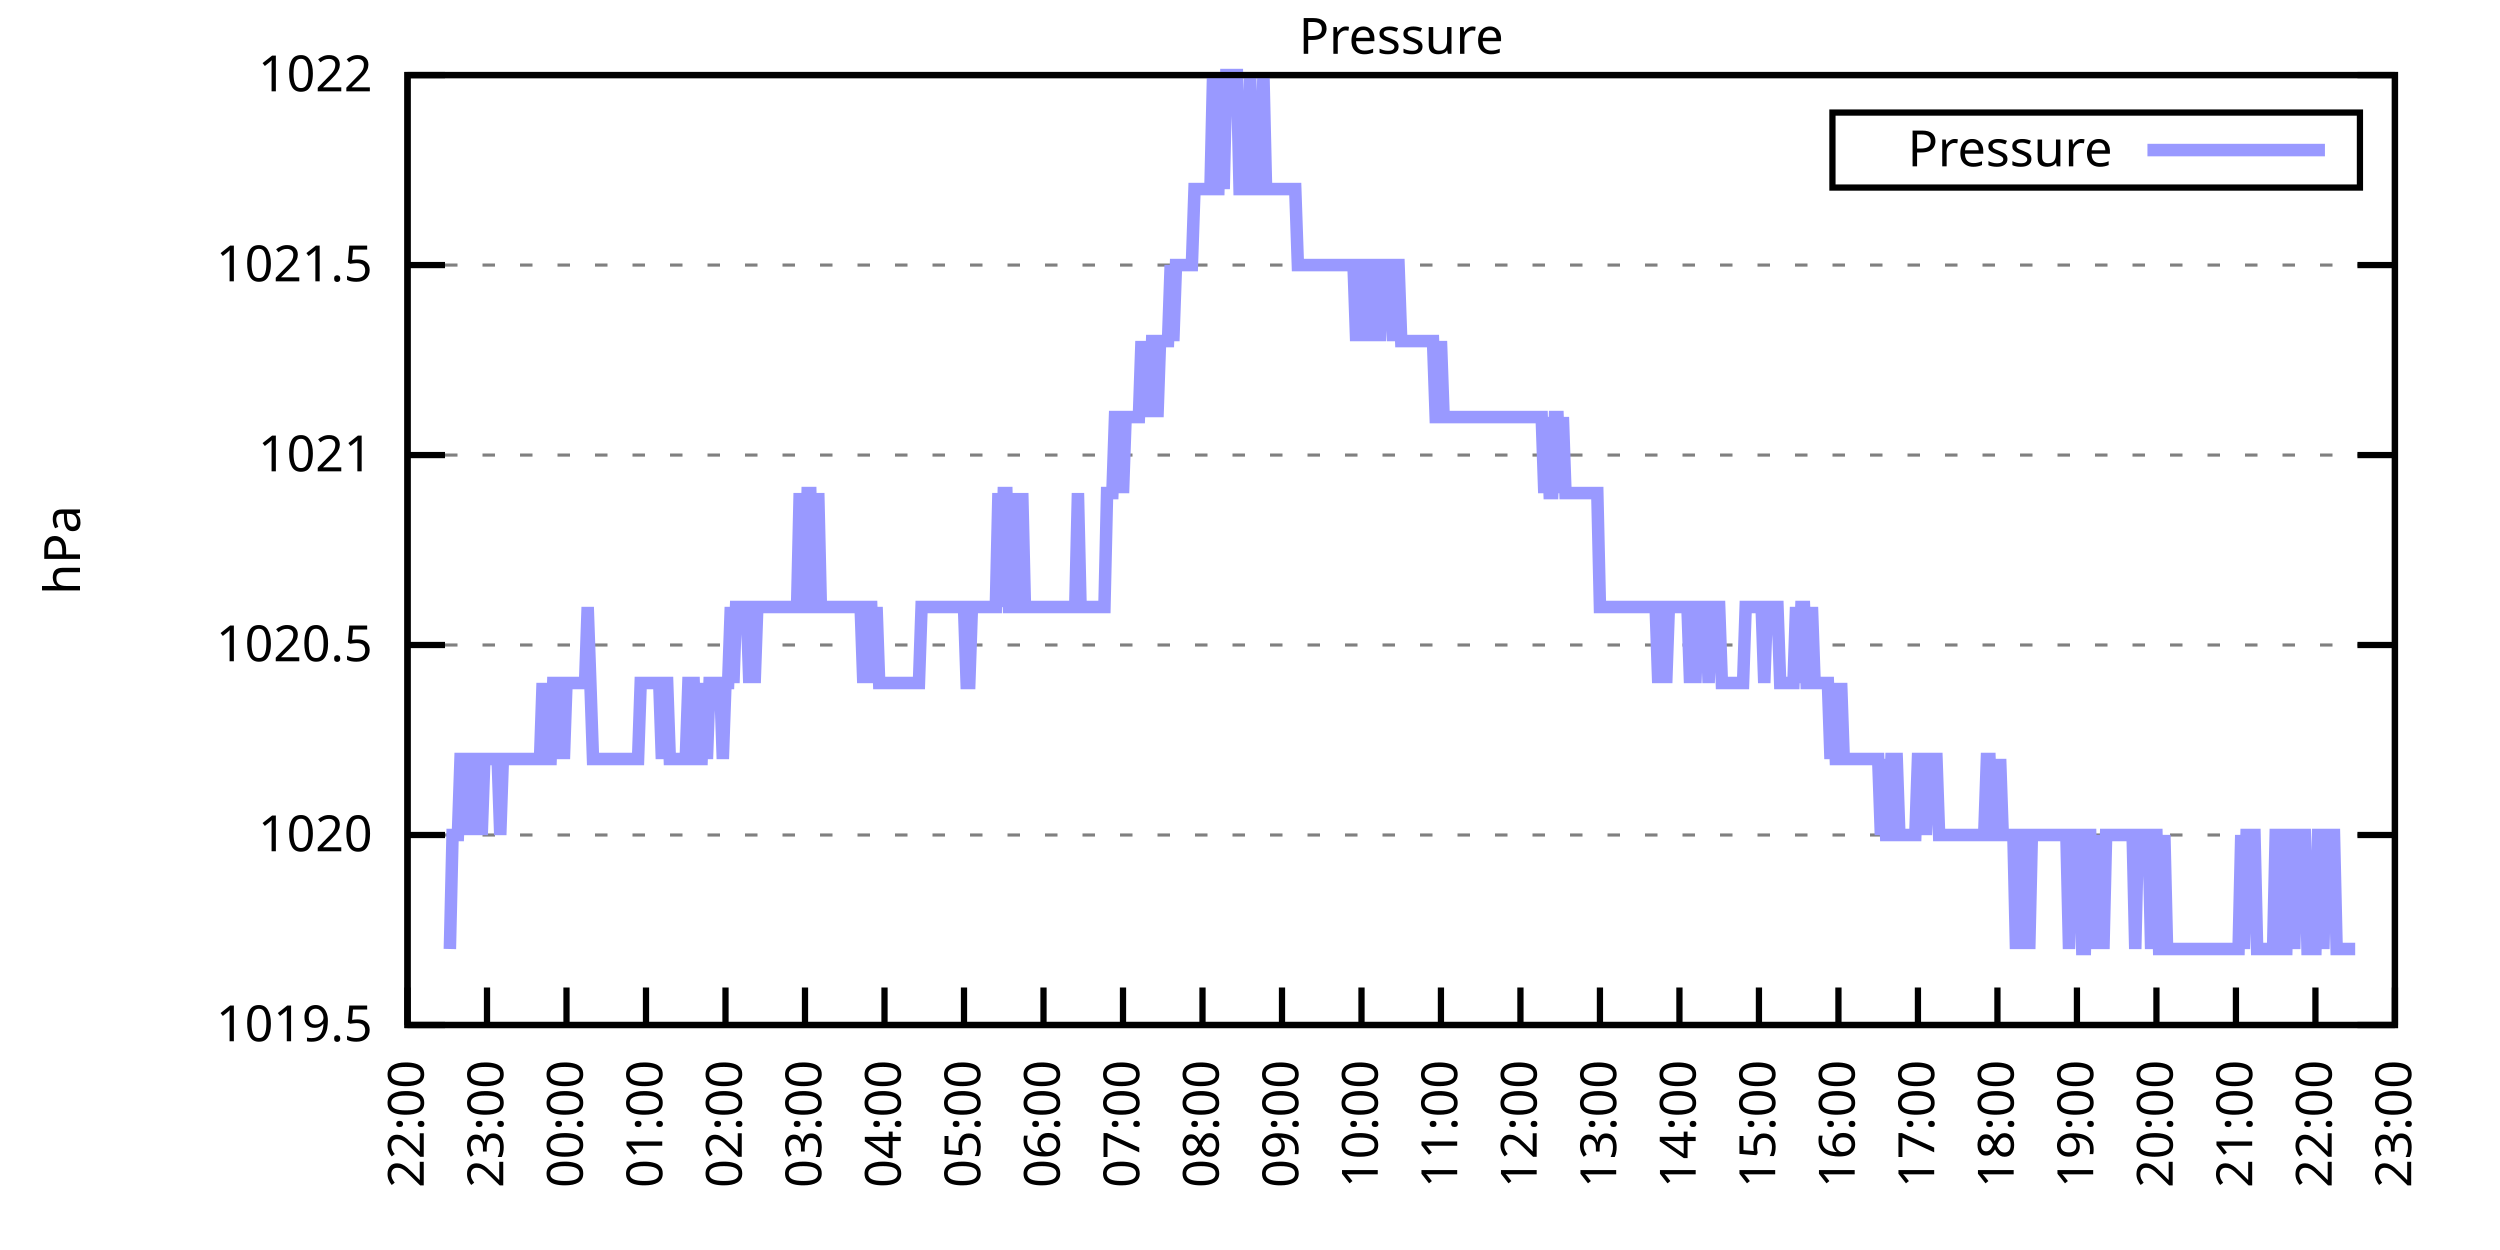
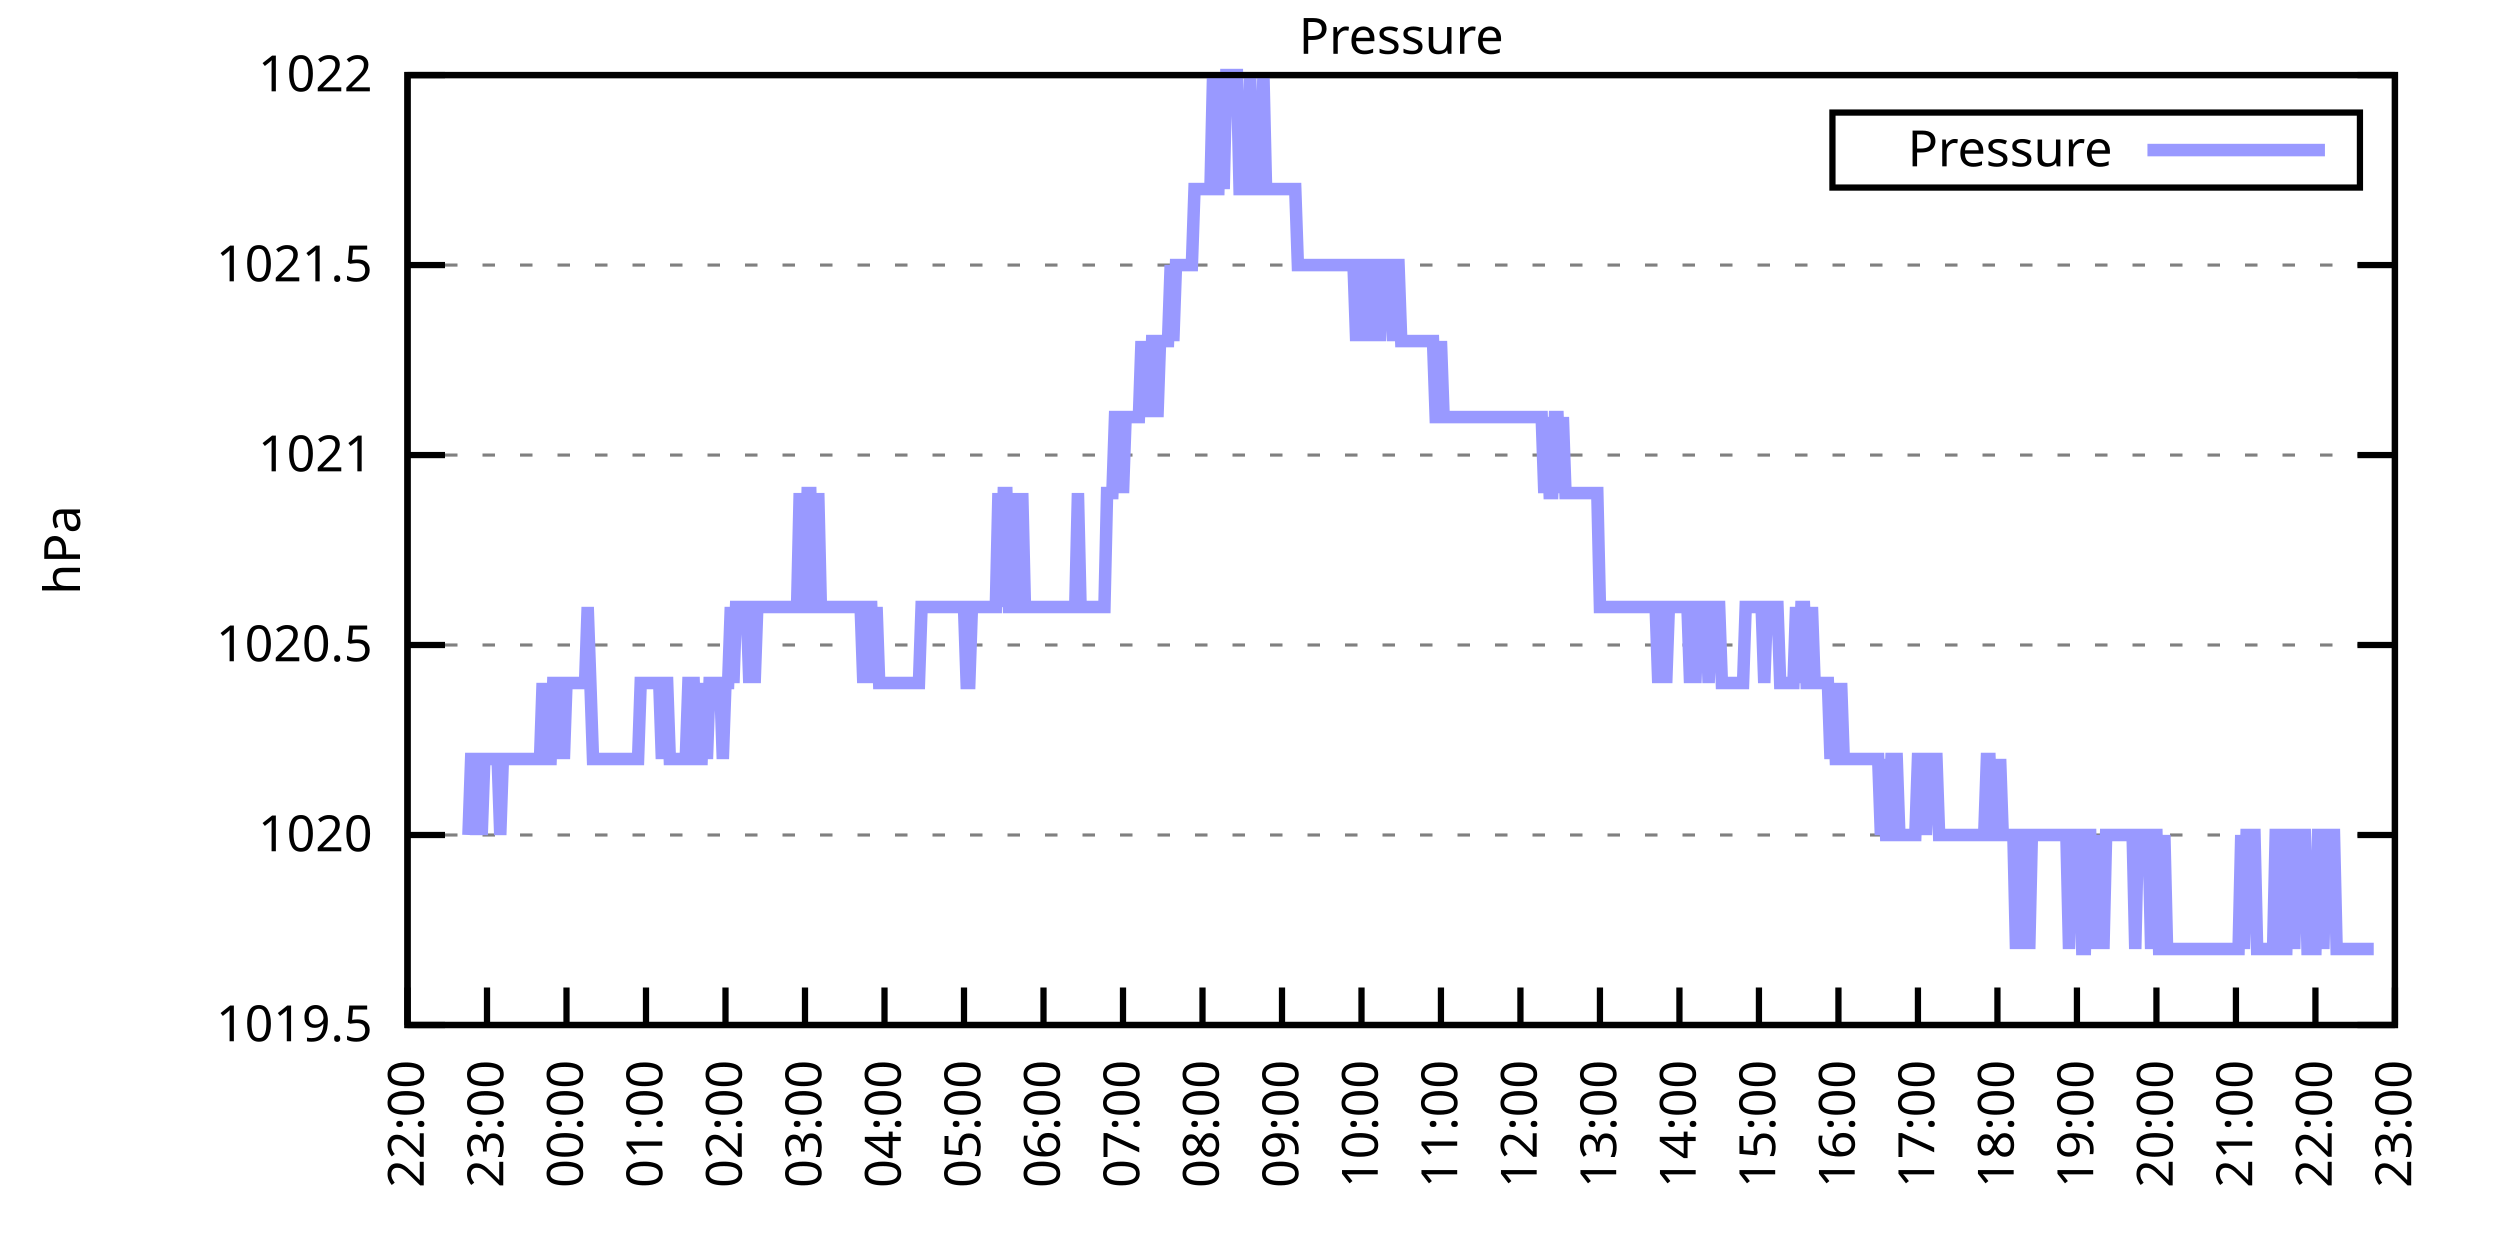
<svg xmlns="http://www.w3.org/2000/svg" xmlns:xlink="http://www.w3.org/1999/xlink" width="400" height="200" viewBox="0 0 400 200">
  <g id="gnuplot_canvas">
    <rect x="0" y="0" width="400" height="200" fill="none" />
    <defs>
      <circle id="gpDot" r="0.5" stroke-width="0.5" stroke="currentColor" />
      <path id="gpPt0" stroke-width="0.333" stroke="currentColor" d="M-1,0 h2 M0,-1 v2" />
      <path id="gpPt1" stroke-width="0.333" stroke="currentColor" d="M-1,-1 L1,1 M1,-1 L-1,1" />
      <path id="gpPt2" stroke-width="0.333" stroke="currentColor" d="M-1,0 L1,0 M0,-1 L0,1 M-1,-1 L1,1 M-1,1 L1,-1" />
      <rect id="gpPt3" stroke-width="0.333" stroke="currentColor" x="-1" y="-1" width="2" height="2" />
      <rect id="gpPt4" stroke-width="0.333" stroke="currentColor" fill="currentColor" x="-1" y="-1" width="2" height="2" />
      <circle id="gpPt5" stroke-width="0.333" stroke="currentColor" cx="0" cy="0" r="1" />
      <use xlink:href="#gpPt5" id="gpPt6" fill="currentColor" stroke="none" />
      <path id="gpPt7" stroke-width="0.333" stroke="currentColor" d="M0,-1.33 L-1.33,0.67 L1.33,0.67 z" />
      <use xlink:href="#gpPt7" id="gpPt8" fill="currentColor" stroke="none" />
      <use xlink:href="#gpPt7" id="gpPt9" stroke="currentColor" transform="rotate(180)" />
      <use xlink:href="#gpPt9" id="gpPt10" fill="currentColor" stroke="none" />
      <use xlink:href="#gpPt3" id="gpPt11" stroke="currentColor" transform="rotate(45)" />
      <use xlink:href="#gpPt11" id="gpPt12" fill="currentColor" stroke="none" />
      <path id="gpPt13" stroke-width="0.333" stroke="currentColor" d="M0,1.330 L1.265,0.411 L0.782,-1.067 L-0.782,-1.076 L-1.265,0.411 z" />
      <use xlink:href="#gpPt13" id="gpPt14" fill="currentColor" stroke="none" />
      <filter id="textbox" filterUnits="objectBoundingBox" x="0" y="0" height="1" width="1">
        <feFlood flood-color="white" flood-opacity="1" result="bgnd" />
        <feComposite in="SourceGraphic" in2="bgnd" operator="atop" />
      </filter>
      <filter id="greybox" filterUnits="objectBoundingBox" x="0" y="0" height="1" width="1">
        <feFlood flood-color="lightgrey" flood-opacity="1" result="grey" />
        <feComposite in="SourceGraphic" in2="grey" operator="atop" />
      </filter>
    </defs>
    <g fill="none" color="white" stroke="currentColor" stroke-width="1.00" stroke-linecap="butt" stroke-linejoin="miter">
</g>
    <g fill="none" color="black" stroke="currentColor" stroke-width="1.00" stroke-linecap="butt" stroke-linejoin="miter">
      <g stroke="none" shape-rendering="crispEdges">
        <polygon fill="rgb(255, 255, 255)" points="65.20,164.00 383.18,164.00 383.18,12.02 65.20,12.02 " />
      </g>
    </g>
    <g fill="none" color="black" stroke="currentColor" stroke-width="1.00" stroke-linecap="butt" stroke-linejoin="miter">
</g>
    <g fill="none" color="black" stroke="black" stroke-width="0.50" stroke-linecap="butt" stroke-linejoin="miter">
</g>
    <g fill="none" color="gray" stroke="currentColor" stroke-width="0.50" stroke-linecap="butt" stroke-linejoin="miter">
      <path stroke="gray" stroke-dasharray="2,4" class="gridline" d="M65.20,164.00 L383.19,164.00  " />
    </g>
    <g fill="none" color="gray" stroke="gray" stroke-width="1.00" stroke-linecap="butt" stroke-linejoin="miter">
</g>
    <g fill="none" color="black" stroke="currentColor" stroke-width="1.00" stroke-linecap="butt" stroke-linejoin="miter">
      <path stroke="black" d="M65.20,164.00 L71.20,164.00 M383.19,164.00 L377.19,164.00  " />
      <g transform="translate(59.60,166.60)" stroke="none" fill="black" font-family="Sans" font-size="8.00" text-anchor="end">
        <text>
          <tspan font-family="Sans"> 1019.5</tspan>
        </text>
      </g>
    </g>
    <g fill="none" color="black" stroke="currentColor" stroke-width="1.00" stroke-linecap="butt" stroke-linejoin="miter">
</g>
    <g fill="none" color="black" stroke="black" stroke-width="0.50" stroke-linecap="butt" stroke-linejoin="miter">
</g>
    <g fill="none" color="gray" stroke="currentColor" stroke-width="0.50" stroke-linecap="butt" stroke-linejoin="miter">
      <path stroke="gray" stroke-dasharray="2,4" class="gridline" d="M65.20,133.60 L383.19,133.60  " />
    </g>
    <g fill="none" color="gray" stroke="gray" stroke-width="1.00" stroke-linecap="butt" stroke-linejoin="miter">
</g>
    <g fill="none" color="black" stroke="currentColor" stroke-width="1.00" stroke-linecap="butt" stroke-linejoin="miter">
      <path stroke="black" d="M65.20,133.60 L71.20,133.60 M383.19,133.60 L377.19,133.60  " />
      <g transform="translate(59.60,136.20)" stroke="none" fill="black" font-family="Sans" font-size="8.00" text-anchor="end">
        <text>
          <tspan font-family="Sans"> 1020</tspan>
        </text>
      </g>
    </g>
    <g fill="none" color="black" stroke="currentColor" stroke-width="1.00" stroke-linecap="butt" stroke-linejoin="miter">
</g>
    <g fill="none" color="black" stroke="black" stroke-width="0.50" stroke-linecap="butt" stroke-linejoin="miter">
</g>
    <g fill="none" color="gray" stroke="currentColor" stroke-width="0.50" stroke-linecap="butt" stroke-linejoin="miter">
      <path stroke="gray" stroke-dasharray="2,4" class="gridline" d="M65.20,103.20 L383.19,103.20  " />
    </g>
    <g fill="none" color="gray" stroke="gray" stroke-width="1.00" stroke-linecap="butt" stroke-linejoin="miter">
</g>
    <g fill="none" color="black" stroke="currentColor" stroke-width="1.00" stroke-linecap="butt" stroke-linejoin="miter">
      <path stroke="black" d="M65.20,103.20 L71.20,103.20 M383.19,103.20 L377.19,103.20  " />
      <g transform="translate(59.60,105.80)" stroke="none" fill="black" font-family="Sans" font-size="8.00" text-anchor="end">
        <text>
          <tspan font-family="Sans"> 1020.5</tspan>
        </text>
      </g>
    </g>
    <g fill="none" color="black" stroke="currentColor" stroke-width="1.00" stroke-linecap="butt" stroke-linejoin="miter">
</g>
    <g fill="none" color="black" stroke="black" stroke-width="0.50" stroke-linecap="butt" stroke-linejoin="miter">
</g>
    <g fill="none" color="gray" stroke="currentColor" stroke-width="0.50" stroke-linecap="butt" stroke-linejoin="miter">
      <path stroke="gray" stroke-dasharray="2,4" class="gridline" d="M65.20,72.81 L383.19,72.81  " />
    </g>
    <g fill="none" color="gray" stroke="gray" stroke-width="1.00" stroke-linecap="butt" stroke-linejoin="miter">
</g>
    <g fill="none" color="black" stroke="currentColor" stroke-width="1.00" stroke-linecap="butt" stroke-linejoin="miter">
      <path stroke="black" d="M65.20,72.81 L71.20,72.81 M383.19,72.81 L377.19,72.81  " />
      <g transform="translate(59.60,75.41)" stroke="none" fill="black" font-family="Sans" font-size="8.00" text-anchor="end">
        <text>
          <tspan font-family="Sans"> 1021</tspan>
        </text>
      </g>
    </g>
    <g fill="none" color="black" stroke="currentColor" stroke-width="1.00" stroke-linecap="butt" stroke-linejoin="miter">
</g>
    <g fill="none" color="black" stroke="black" stroke-width="0.50" stroke-linecap="butt" stroke-linejoin="miter">
</g>
    <g fill="none" color="gray" stroke="currentColor" stroke-width="0.50" stroke-linecap="butt" stroke-linejoin="miter">
      <path stroke="gray" stroke-dasharray="2,4" class="gridline" d="M65.20,42.41 L383.19,42.41  " />
    </g>
    <g fill="none" color="gray" stroke="gray" stroke-width="1.00" stroke-linecap="butt" stroke-linejoin="miter">
</g>
    <g fill="none" color="black" stroke="currentColor" stroke-width="1.00" stroke-linecap="butt" stroke-linejoin="miter">
      <path stroke="black" d="M65.20,42.41 L71.20,42.41 M383.19,42.41 L377.19,42.41  " />
      <g transform="translate(59.60,45.01)" stroke="none" fill="black" font-family="Sans" font-size="8.00" text-anchor="end">
        <text>
          <tspan font-family="Sans"> 1021.5</tspan>
        </text>
      </g>
    </g>
    <g fill="none" color="black" stroke="currentColor" stroke-width="1.00" stroke-linecap="butt" stroke-linejoin="miter">
</g>
    <g fill="none" color="black" stroke="black" stroke-width="0.50" stroke-linecap="butt" stroke-linejoin="miter">
</g>
    <g fill="none" color="gray" stroke="currentColor" stroke-width="0.50" stroke-linecap="butt" stroke-linejoin="miter">
      <path stroke="gray" stroke-dasharray="2,4" class="gridline" d="M65.20,12.01 L383.19,12.01  " />
    </g>
    <g fill="none" color="gray" stroke="gray" stroke-width="1.00" stroke-linecap="butt" stroke-linejoin="miter">
</g>
    <g fill="none" color="black" stroke="currentColor" stroke-width="1.00" stroke-linecap="butt" stroke-linejoin="miter">
      <path stroke="black" d="M65.20,12.01 L71.20,12.01 M383.19,12.01 L377.19,12.01  " />
      <g transform="translate(59.60,14.61)" stroke="none" fill="black" font-family="Sans" font-size="8.00" text-anchor="end">
        <text>
          <tspan font-family="Sans"> 1022</tspan>
        </text>
      </g>
    </g>
    <g fill="none" color="black" stroke="currentColor" stroke-width="1.00" stroke-linecap="butt" stroke-linejoin="miter">
      <path stroke="black" d="M65.20,164.00 L65.20,158.00  " />
      <g transform="translate(67.80,169.60) rotate(270.00)" stroke="none" fill="black" font-family="Sans" font-size="8.00" text-anchor="end">
        <text>
          <tspan font-family="Sans">22:00</tspan>
        </text>
      </g>
    </g>
    <g fill="none" color="black" stroke="currentColor" stroke-width="1.00" stroke-linecap="butt" stroke-linejoin="miter">
      <path stroke="black" d="M77.92,164.00 L77.92,158.00  " />
      <g transform="translate(80.52,169.60) rotate(270.00)" stroke="none" fill="black" font-family="Sans" font-size="8.00" text-anchor="end">
        <text>
          <tspan font-family="Sans">23:00</tspan>
        </text>
      </g>
    </g>
    <g fill="none" color="black" stroke="currentColor" stroke-width="1.00" stroke-linecap="butt" stroke-linejoin="miter">
      <path stroke="black" d="M90.64,164.00 L90.64,158.00  " />
      <g transform="translate(93.24,169.60) rotate(270.00)" stroke="none" fill="black" font-family="Sans" font-size="8.00" text-anchor="end">
        <text>
          <tspan font-family="Sans">00:00</tspan>
        </text>
      </g>
    </g>
    <g fill="none" color="black" stroke="currentColor" stroke-width="1.00" stroke-linecap="butt" stroke-linejoin="miter">
      <path stroke="black" d="M103.36,164.00 L103.36,158.00  " />
      <g transform="translate(105.96,169.60) rotate(270.00)" stroke="none" fill="black" font-family="Sans" font-size="8.00" text-anchor="end">
        <text>
          <tspan font-family="Sans">01:00</tspan>
        </text>
      </g>
    </g>
    <g fill="none" color="black" stroke="currentColor" stroke-width="1.00" stroke-linecap="butt" stroke-linejoin="miter">
      <path stroke="black" d="M116.08,164.00 L116.08,158.00  " />
      <g transform="translate(118.68,169.60) rotate(270.00)" stroke="none" fill="black" font-family="Sans" font-size="8.00" text-anchor="end">
        <text>
          <tspan font-family="Sans">02:00</tspan>
        </text>
      </g>
    </g>
    <g fill="none" color="black" stroke="currentColor" stroke-width="1.00" stroke-linecap="butt" stroke-linejoin="miter">
      <path stroke="black" d="M128.80,164.00 L128.80,158.00  " />
      <g transform="translate(131.40,169.60) rotate(270.00)" stroke="none" fill="black" font-family="Sans" font-size="8.00" text-anchor="end">
        <text>
          <tspan font-family="Sans">03:00</tspan>
        </text>
      </g>
    </g>
    <g fill="none" color="black" stroke="currentColor" stroke-width="1.00" stroke-linecap="butt" stroke-linejoin="miter">
      <path stroke="black" d="M141.52,164.00 L141.52,158.00  " />
      <g transform="translate(144.12,169.60) rotate(270.00)" stroke="none" fill="black" font-family="Sans" font-size="8.00" text-anchor="end">
        <text>
          <tspan font-family="Sans">04:00</tspan>
        </text>
      </g>
    </g>
    <g fill="none" color="black" stroke="currentColor" stroke-width="1.00" stroke-linecap="butt" stroke-linejoin="miter">
      <path stroke="black" d="M154.24,164.00 L154.24,158.00  " />
      <g transform="translate(156.84,169.60) rotate(270.00)" stroke="none" fill="black" font-family="Sans" font-size="8.00" text-anchor="end">
        <text>
          <tspan font-family="Sans">05:00</tspan>
        </text>
      </g>
    </g>
    <g fill="none" color="black" stroke="currentColor" stroke-width="1.00" stroke-linecap="butt" stroke-linejoin="miter">
      <path stroke="black" d="M166.96,164.00 L166.96,158.00  " />
      <g transform="translate(169.56,169.60) rotate(270.00)" stroke="none" fill="black" font-family="Sans" font-size="8.00" text-anchor="end">
        <text>
          <tspan font-family="Sans">06:00</tspan>
        </text>
      </g>
    </g>
    <g fill="none" color="black" stroke="currentColor" stroke-width="1.00" stroke-linecap="butt" stroke-linejoin="miter">
      <path stroke="black" d="M179.68,164.00 L179.68,158.00  " />
      <g transform="translate(182.28,169.60) rotate(270.00)" stroke="none" fill="black" font-family="Sans" font-size="8.00" text-anchor="end">
        <text>
          <tspan font-family="Sans">07:00</tspan>
        </text>
      </g>
    </g>
    <g fill="none" color="black" stroke="currentColor" stroke-width="1.00" stroke-linecap="butt" stroke-linejoin="miter">
      <path stroke="black" d="M192.40,164.00 L192.40,158.00  " />
      <g transform="translate(195.00,169.60) rotate(270.00)" stroke="none" fill="black" font-family="Sans" font-size="8.00" text-anchor="end">
        <text>
          <tspan font-family="Sans">08:00</tspan>
        </text>
      </g>
    </g>
    <g fill="none" color="black" stroke="currentColor" stroke-width="1.00" stroke-linecap="butt" stroke-linejoin="miter">
      <path stroke="black" d="M205.12,164.00 L205.12,158.00  " />
      <g transform="translate(207.72,169.60) rotate(270.00)" stroke="none" fill="black" font-family="Sans" font-size="8.00" text-anchor="end">
        <text>
          <tspan font-family="Sans">09:00</tspan>
        </text>
      </g>
    </g>
    <g fill="none" color="black" stroke="currentColor" stroke-width="1.00" stroke-linecap="butt" stroke-linejoin="miter">
      <path stroke="black" d="M217.84,164.00 L217.84,158.00  " />
      <g transform="translate(220.44,169.60) rotate(270.00)" stroke="none" fill="black" font-family="Sans" font-size="8.00" text-anchor="end">
        <text>
          <tspan font-family="Sans">10:00</tspan>
        </text>
      </g>
    </g>
    <g fill="none" color="black" stroke="currentColor" stroke-width="1.00" stroke-linecap="butt" stroke-linejoin="miter">
      <path stroke="black" d="M230.55,164.00 L230.55,158.00  " />
      <g transform="translate(233.15,169.60) rotate(270.00)" stroke="none" fill="black" font-family="Sans" font-size="8.00" text-anchor="end">
        <text>
          <tspan font-family="Sans">11:00</tspan>
        </text>
      </g>
    </g>
    <g fill="none" color="black" stroke="currentColor" stroke-width="1.00" stroke-linecap="butt" stroke-linejoin="miter">
      <path stroke="black" d="M243.27,164.00 L243.27,158.00  " />
      <g transform="translate(245.87,169.60) rotate(270.00)" stroke="none" fill="black" font-family="Sans" font-size="8.00" text-anchor="end">
        <text>
          <tspan font-family="Sans">12:00</tspan>
        </text>
      </g>
    </g>
    <g fill="none" color="black" stroke="currentColor" stroke-width="1.00" stroke-linecap="butt" stroke-linejoin="miter">
      <path stroke="black" d="M255.99,164.00 L255.99,158.00  " />
      <g transform="translate(258.59,169.60) rotate(270.00)" stroke="none" fill="black" font-family="Sans" font-size="8.00" text-anchor="end">
        <text>
          <tspan font-family="Sans">13:00</tspan>
        </text>
      </g>
    </g>
    <g fill="none" color="black" stroke="currentColor" stroke-width="1.00" stroke-linecap="butt" stroke-linejoin="miter">
      <path stroke="black" d="M268.71,164.00 L268.71,158.00  " />
      <g transform="translate(271.31,169.60) rotate(270.00)" stroke="none" fill="black" font-family="Sans" font-size="8.00" text-anchor="end">
        <text>
          <tspan font-family="Sans">14:00</tspan>
        </text>
      </g>
    </g>
    <g fill="none" color="black" stroke="currentColor" stroke-width="1.00" stroke-linecap="butt" stroke-linejoin="miter">
      <path stroke="black" d="M281.43,164.00 L281.43,158.00  " />
      <g transform="translate(284.03,169.60) rotate(270.00)" stroke="none" fill="black" font-family="Sans" font-size="8.00" text-anchor="end">
        <text>
          <tspan font-family="Sans">15:00</tspan>
        </text>
      </g>
    </g>
    <g fill="none" color="black" stroke="currentColor" stroke-width="1.00" stroke-linecap="butt" stroke-linejoin="miter">
      <path stroke="black" d="M294.15,164.00 L294.15,158.00  " />
      <g transform="translate(296.75,169.60) rotate(270.00)" stroke="none" fill="black" font-family="Sans" font-size="8.00" text-anchor="end">
        <text>
          <tspan font-family="Sans">16:00</tspan>
        </text>
      </g>
    </g>
    <g fill="none" color="black" stroke="currentColor" stroke-width="1.00" stroke-linecap="butt" stroke-linejoin="miter">
      <path stroke="black" d="M306.87,164.00 L306.87,158.00  " />
      <g transform="translate(309.47,169.60) rotate(270.00)" stroke="none" fill="black" font-family="Sans" font-size="8.00" text-anchor="end">
        <text>
          <tspan font-family="Sans">17:00</tspan>
        </text>
      </g>
    </g>
    <g fill="none" color="black" stroke="currentColor" stroke-width="1.00" stroke-linecap="butt" stroke-linejoin="miter">
      <path stroke="black" d="M319.59,164.00 L319.59,158.00  " />
      <g transform="translate(322.19,169.60) rotate(270.00)" stroke="none" fill="black" font-family="Sans" font-size="8.00" text-anchor="end">
        <text>
          <tspan font-family="Sans">18:00</tspan>
        </text>
      </g>
    </g>
    <g fill="none" color="black" stroke="currentColor" stroke-width="1.00" stroke-linecap="butt" stroke-linejoin="miter">
      <path stroke="black" d="M332.31,164.00 L332.31,158.00  " />
      <g transform="translate(334.91,169.60) rotate(270.00)" stroke="none" fill="black" font-family="Sans" font-size="8.00" text-anchor="end">
        <text>
          <tspan font-family="Sans">19:00</tspan>
        </text>
      </g>
    </g>
    <g fill="none" color="black" stroke="currentColor" stroke-width="1.00" stroke-linecap="butt" stroke-linejoin="miter">
      <path stroke="black" d="M345.03,164.00 L345.03,158.00  " />
      <g transform="translate(347.63,169.60) rotate(270.00)" stroke="none" fill="black" font-family="Sans" font-size="8.00" text-anchor="end">
        <text>
          <tspan font-family="Sans">20:00</tspan>
        </text>
      </g>
    </g>
    <g fill="none" color="black" stroke="currentColor" stroke-width="1.00" stroke-linecap="butt" stroke-linejoin="miter">
      <path stroke="black" d="M357.75,164.00 L357.75,158.00  " />
      <g transform="translate(360.35,169.60) rotate(270.00)" stroke="none" fill="black" font-family="Sans" font-size="8.00" text-anchor="end">
        <text>
          <tspan font-family="Sans">21:00</tspan>
        </text>
      </g>
    </g>
    <g fill="none" color="black" stroke="currentColor" stroke-width="1.00" stroke-linecap="butt" stroke-linejoin="miter">
      <path stroke="black" d="M370.47,164.00 L370.47,158.00  " />
      <g transform="translate(373.07,169.60) rotate(270.00)" stroke="none" fill="black" font-family="Sans" font-size="8.00" text-anchor="end">
        <text>
          <tspan font-family="Sans">22:00</tspan>
        </text>
      </g>
    </g>
    <g fill="none" color="black" stroke="currentColor" stroke-width="1.00" stroke-linecap="butt" stroke-linejoin="miter">
      <path stroke="black" d="M383.19,164.00 L383.19,158.00  " />
      <g transform="translate(385.79,169.60) rotate(270.00)" stroke="none" fill="black" font-family="Sans" font-size="8.00" text-anchor="end">
        <text>
          <tspan font-family="Sans">23:00</tspan>
        </text>
      </g>
    </g>
    <g fill="none" color="black" stroke="currentColor" stroke-width="1.00" stroke-linecap="butt" stroke-linejoin="miter">
</g>
    <g fill="none" color="black" stroke="currentColor" stroke-width="1.00" stroke-linecap="butt" stroke-linejoin="miter">
      <path stroke="black" d="M65.20,12.01 L65.20,164.00 L383.19,164.00 L383.19,12.01 L65.20,12.01 Z  " />
    </g>
    <g fill="none" color="black" stroke="currentColor" stroke-width="1.00" stroke-linecap="butt" stroke-linejoin="miter">
</g>
    <g fill="none" color="black" stroke="currentColor" stroke-width="1.00" stroke-linecap="butt" stroke-linejoin="miter">
      <path stroke="black" d="M293.19,30.01 L293.19,18.01 L377.59,18.01 L377.59,30.01 L293.19,30.01 Z  " />
    </g>
    <g id="Pressure_plot_1">
      <g fill="none" color="white" stroke="black" stroke-width="2.00" stroke-linecap="butt" stroke-linejoin="miter">
</g>
      <g fill="none" color="black" stroke="currentColor" stroke-width="2.00" stroke-linecap="butt" stroke-linejoin="miter">
        <g transform="translate(337.99,26.61)" stroke="none" fill="black" font-family="Sans" font-size="8.00" text-anchor="end">
          <text>
            <tspan font-family="Sans">Pressure</tspan>
          </text>
        </g>
      </g>
      <g fill="none" color="black" stroke="currentColor" stroke-width="2.00" stroke-linecap="butt" stroke-linejoin="miter">
-         <path stroke="rgb(153, 153, 255)" d="M343.59,24.01 L371.99,24.01 M71.98,151.84 L72.41,133.60 L72.83,133.60 L73.26,133.60 L73.68,121.44 L74.10,121.44   L74.53,121.44 L74.95,133.60 L75.38,121.44 L75.80,121.44 L76.22,133.60 L76.65,121.44 L77.07,133.60 L77.50,121.44   L77.92,121.44 L78.34,121.44 L78.77,121.44 L79.19,121.44 L79.62,121.44 L80.04,133.60 L80.46,121.44 L80.89,121.44   L81.31,121.44 L81.74,121.44 L82.16,121.44 L82.58,121.44 L83.01,121.44 L83.43,121.44 L83.86,121.44 L84.28,121.44   L84.70,121.44 L85.13,121.44 L85.55,121.44 L85.98,121.44 L86.40,121.44 L86.82,109.28 L87.25,121.44 L87.67,121.44   L88.10,121.44 L88.52,109.28 L88.94,109.28 L89.37,121.44 L89.79,109.28 L90.22,121.44 L90.64,109.28 L91.06,109.28   L91.49,109.28 L91.91,109.28 L92.34,109.28 L92.76,109.28 L93.18,109.28 L93.61,109.28 L94.03,97.12 L94.46,109.28   L94.88,121.44 L95.30,121.44 L95.73,121.44 L96.15,121.44 L96.58,121.44 L97.00,121.44 L97.42,121.44 L97.85,121.44   L98.27,121.44 L98.69,121.44 L99.12,121.44 L99.54,121.44 L99.97,121.44 L100.39,121.44 L100.81,121.44 L101.24,121.44   L101.66,121.44 L102.09,121.44 L102.51,109.28 L102.93,109.28 L103.36,109.28 L103.78,109.28 L104.21,109.28 L104.63,109.28   L105.05,109.28 L105.48,109.28 L105.90,121.44 L106.33,109.28 L106.75,109.28 L107.17,121.44 L107.60,121.44 L108.02,121.44   L108.45,121.44 L108.87,121.44 L109.29,121.44 L109.72,121.44 L110.14,109.28 L110.57,109.28 L110.99,109.28 L111.41,121.44   L111.84,121.44 L112.26,121.44 L112.69,109.28 L113.11,121.44 L113.53,109.28 L113.96,109.28 L114.38,109.28 L114.81,109.28   L115.23,109.28 L115.65,121.44 L116.08,109.28 L116.50,109.28 L116.93,97.12 L117.35,109.28 L117.77,97.12 L118.20,97.12   L118.62,97.12 L119.05,97.12 L119.47,97.12 L119.89,109.28 L120.32,97.12 L120.74,109.28 L121.17,97.12 L121.59,97.12   L122.01,97.12 L122.44,97.12 L122.86,97.12 L123.29,97.12 L123.71,97.12 L124.13,97.12 L124.56,97.12 L124.98,97.12   L125.41,97.12 L125.83,97.12 L126.25,97.12 L126.68,97.12 L127.10,97.12 L127.53,97.12 L127.95,78.89 L128.37,97.12   L128.80,97.12 L129.22,78.89 L129.65,78.89 L130.07,97.12 L130.49,97.12 L130.92,78.89 L131.34,97.12 L131.77,97.12   L132.19,97.12 L132.61,97.12 L133.04,97.12 L133.46,97.12 L133.89,97.12 L134.31,97.12 L134.73,97.12 L135.16,97.12   L135.58,97.12 L136.01,97.12 L136.43,97.12 L136.85,97.12 L137.28,97.12 L137.70,97.12 L138.13,109.28 L138.55,97.12   L138.97,97.12 L139.40,97.12 L139.82,109.28 L140.25,97.12 L140.67,109.28 L141.09,109.28 L141.52,109.28 L141.94,109.28   L142.37,109.28 L142.79,109.28 L143.21,109.28 L143.64,109.28 L144.06,109.28 L144.49,109.28 L144.91,109.28 L145.33,109.28   L145.76,109.28 L146.18,109.28 L146.61,109.28 L147.03,109.28 L147.45,97.12 L147.88,97.12 L148.30,97.12 L148.73,97.12   L149.15,97.12 L149.57,97.12 L150.00,97.12 L150.42,97.12 L150.85,97.12 L151.27,97.12 L151.69,97.12 L152.12,97.12   L152.54,97.12 L152.97,97.12 L153.39,97.12 L153.81,97.12 L154.24,97.12 L154.66,109.28 L155.09,109.28 L155.51,97.12   L155.93,97.12 L156.36,97.12 L156.78,97.12 L157.21,97.12 L157.63,97.12 L158.05,97.12 L158.48,97.12 L158.90,97.12   L159.33,97.12 L159.75,78.89 L160.17,97.12 L160.60,78.89 L161.02,78.89 L161.44,97.12 L161.87,97.12 L162.29,97.12   L162.72,78.89 L163.14,97.12 L163.56,78.89 L163.99,97.12 L164.41,97.12 L164.84,97.12 L165.26,97.12 L165.68,97.12   L166.11,97.12 L166.53,97.12 L166.96,97.12 L167.38,97.12 L167.80,97.12 L168.23,97.12 L168.65,97.12 L169.08,97.12   L169.50,97.12 L169.92,97.12 L170.35,97.12 L170.77,97.12 L171.20,97.12 L171.62,97.12 L172.04,97.12 L172.47,78.89   L172.89,97.12 L173.32,97.12 L173.74,97.12 L174.16,97.12 L174.59,97.12 L175.01,97.12 L175.44,97.12 L175.86,97.12   L176.28,97.12 L176.71,97.12 L177.13,78.89 L177.56,78.89 L177.98,78.89 L178.40,66.73 L178.83,66.73 L179.25,66.73   L179.68,78.89 L180.10,66.73 L180.52,66.73 L180.95,66.73 L181.37,66.73 L181.80,66.73 L182.22,66.73 L182.64,54.57   L183.07,66.73 L183.49,54.57 L183.92,66.73 L184.34,54.57 L184.76,54.57 L185.19,66.73 L185.61,54.57 L186.04,54.57   L186.46,54.57 L186.88,54.57 L187.31,42.41 L187.73,54.57 L188.16,42.41 L188.58,42.41 L189.00,42.41 L189.43,42.41   L189.85,42.41 L190.28,42.41 L190.70,42.41 L191.12,30.25 L191.55,30.25 L191.97,30.25 L192.40,30.25 L192.82,30.25   L193.24,30.25 L193.67,30.25 L194.09,12.01 L194.52,30.25 L194.94,30.25 L195.36,12.01 L195.79,30.25 L196.21,12.01   L196.64,12.01 L197.06,12.01 L197.48,12.01 L197.91,12.01 L198.33,30.25 L198.76,30.25 L199.18,30.25 L199.60,30.25   L200.03,12.01 L200.45,30.25 L200.88,30.25 L201.30,30.25 L201.72,30.25 L202.15,12.01 L202.57,30.25 L203.00,30.25   L203.42,30.25 L203.84,30.25 L204.27,30.25 L204.69,30.25 L205.12,30.25 L205.54,30.25 L205.96,30.25 L206.39,30.25   L206.81,30.25 L207.24,30.25 L207.66,42.41 L208.08,42.41 L208.51,42.41 L208.93,42.41 L209.36,42.41 L209.78,42.41   L210.20,42.41 L210.63,42.41 L211.05,42.41 L211.48,42.41 L211.90,42.41 L212.32,42.41 L212.75,42.41 L213.17,42.41   L213.60,42.41 L214.02,42.41 L214.44,42.41 L214.87,42.41 L215.29,42.41 L215.72,42.41 L216.14,42.41 L216.56,42.41   L216.99,54.57 L217.41,42.41 L217.84,42.41 L218.26,54.57 L218.68,42.41 L219.11,42.41 L219.53,54.57 L219.96,42.41   L220.38,42.41 L220.80,54.57 L221.23,42.41 L221.65,42.41 L222.08,42.41 L222.50,42.41 L222.92,54.57 L223.35,42.41   L223.77,42.41 L224.20,54.57 L224.62,54.57 L225.04,54.57 L225.47,54.57 L225.89,54.57 L226.31,54.57 L226.74,54.57   L227.16,54.57 L227.59,54.57 L228.01,54.57 L228.43,54.57 L228.86,54.57 L229.28,54.57 L229.71,66.73 L230.13,66.73   L230.55,54.57 L230.98,66.73 L231.40,66.73 L231.83,66.73 L232.25,66.73 L232.67,66.73 L233.10,66.73 L233.52,66.73   L233.95,66.73 L234.37,66.73 L234.79,66.73 L235.22,66.73 L235.64,66.73 L236.07,66.73 L236.49,66.73 L236.91,66.73   L237.34,66.73 L237.76,66.73 L238.19,66.73 L238.61,66.73 L239.03,66.73 L239.46,66.73 L239.88,66.73 L240.31,66.73   L240.73,66.73 L241.15,66.73 L241.58,66.73 L242.00,66.73 L242.43,66.73 L242.85,66.73 L243.27,66.73 L243.70,66.73   L244.12,66.73 L244.55,66.73 L244.97,66.73 L245.39,66.73 L245.82,66.73 L246.24,66.73 L246.67,66.73 L247.09,78.89   L247.51,66.73 L247.94,78.89 L248.36,78.89 L248.79,66.73 L249.21,66.73 L249.63,78.89 L250.06,66.73 L250.48,78.89   L250.91,78.89 L251.33,78.89 L251.75,78.89 L252.18,78.89 L252.60,78.89 L253.03,78.89 L253.45,78.89 L253.87,78.89   L254.30,78.89 L254.72,78.89 L255.15,78.89 L255.57,78.89 L255.99,97.12 L256.42,97.12 L256.84,97.12 L257.27,97.12   L257.69,97.12 L258.11,97.12 L258.54,97.12 L258.96,97.12 L259.39,97.12 L259.81,97.12 L260.23,97.12 L260.66,97.12   L261.08,97.12 L261.51,97.12 L261.93,97.12 L262.35,97.12 L262.78,97.12 L263.20,97.12 L263.63,97.12 L264.05,97.12   L264.47,97.12 L264.90,97.12 L265.32,109.28 L265.75,97.12 L266.17,97.12 L266.59,109.28 L267.02,97.12 L267.44,97.12   L267.87,97.12 L268.29,97.12 L268.71,97.12 L269.14,97.12 L269.56,97.12 L269.99,97.12 L270.41,109.28 L270.83,97.12   L271.26,109.28 L271.68,97.12 L272.11,97.12 L272.53,97.12 L272.95,97.12 L273.38,109.28 L273.80,97.12 L274.23,97.12   L274.65,97.12 L275.07,97.12 L275.50,109.28 L275.92,109.28 L276.35,109.28 L276.77,109.28 L277.19,109.28 L277.62,109.28   L278.04,109.28 L278.47,109.28 L278.89,109.28 L279.31,97.12 L279.74,97.12 L280.16,97.12 L280.59,97.12 L281.01,97.12   L281.43,97.12 L281.86,97.12 L282.28,109.28 L282.71,97.12 L283.13,97.12 L283.55,97.12 L283.98,97.12 L284.40,97.12   L284.83,109.28 L285.25,109.28 L285.67,109.28 L286.10,109.28 L286.52,109.28 L286.95,109.28 L287.37,97.12 L287.79,109.28   L288.22,97.12 L288.64,97.12 L289.06,109.28 L289.49,109.28 L289.91,97.12 L290.34,109.28 L290.76,109.28 L291.18,109.28   L291.61,109.28 L292.03,109.28 L292.46,109.28 L292.88,121.44 L293.30,109.28 L293.73,121.44 L294.15,121.44 L294.58,109.28   L295.00,121.44 L295.42,121.44 L295.85,121.44 L296.27,121.44 L296.70,121.44 L297.12,121.44 L297.54,121.44 L297.97,121.44   L298.39,121.44 L298.82,121.44 L299.24,121.44 L299.66,121.44 L300.09,121.44 L300.51,121.44 L300.94,133.60 L301.36,121.44   L301.78,133.60 L302.21,133.60 L302.63,121.44 L303.06,121.44 L303.48,121.44 L303.90,133.60 L304.33,133.60 L304.75,133.60   L305.18,133.60 L305.60,133.60 L306.02,133.60 L306.45,133.60 L306.87,121.44 L307.30,121.44 L307.72,121.44 L308.14,133.60   L308.57,121.44 L308.99,121.44 L309.42,121.44 L309.84,121.44 L310.26,133.60 L310.69,133.60 L311.11,133.60 L311.54,133.60   L311.96,133.60 L312.38,133.60 L312.81,133.60 L313.23,133.60 L313.66,133.60 L314.08,133.60 L314.50,133.60 L314.93,133.60   L315.35,133.60 L315.78,133.60 L316.20,133.60 L316.62,133.60 L317.05,133.60 L317.47,133.60 L317.90,121.44 L318.32,121.44   L318.74,133.60 L319.17,133.60 L319.59,133.60 L320.02,121.44 L320.44,133.60 L320.86,133.60 L321.29,133.60 L321.71,133.60   L322.14,133.60 L322.56,151.84 L322.98,133.60 L323.41,151.84 L323.83,133.60 L324.26,133.60 L324.68,151.84 L325.10,133.60   L325.53,133.60 L325.95,133.60 L326.38,133.60 L326.80,133.60 L327.22,133.60 L327.65,133.60 L328.07,133.60 L328.50,133.60   L328.92,133.60 L329.34,133.60 L329.77,133.60 L330.19,133.60 L330.62,133.60 L331.04,151.84 L331.46,133.60 L331.89,133.60   L332.31,133.60 L332.74,133.60 L333.16,151.84 L333.58,151.84 L334.01,133.60 L334.43,133.60 L334.86,151.84 L335.28,133.60   L335.70,151.84 L336.13,133.60 L336.55,151.84 L336.98,133.60 L337.40,133.60 L337.82,133.60 L338.25,133.60 L338.67,133.60   L339.10,133.60 L339.52,133.60 L339.94,133.60 L340.37,133.60 L340.79,133.60 L341.22,133.60 L341.64,151.84 L342.06,133.60   L342.49,133.60 L342.91,133.60 L343.34,133.60 L343.76,133.60 L344.18,151.84 L344.61,133.60 L345.03,133.60 L345.46,151.84   L345.88,151.84 L346.30,133.60 L346.73,151.84 L347.15,151.84 L347.58,151.84 L348.00,151.84 L348.42,151.84 L348.85,151.84   L349.27,151.84 L349.70,151.84 L350.12,151.84 L350.54,151.84 L350.97,151.84 L351.39,151.84 L351.81,151.84 L352.24,151.84   L352.66,151.84 L353.09,151.84 L353.51,151.84 L353.93,151.84 L354.36,151.84 L354.78,151.84 L355.21,151.84 L355.63,151.84   L356.05,151.84 L356.48,151.84 L356.90,151.84 L357.33,151.84 L357.75,151.84 L358.17,151.84 L358.60,133.60 L359.02,151.84   L359.45,133.60 L359.87,133.60 L360.29,133.60 L360.72,133.60 L361.14,151.84 L361.57,151.84 L361.99,151.84 L362.41,151.84   L362.84,151.84 L363.26,151.84 L363.69,151.84 L364.11,133.60 L364.53,133.60 L364.96,151.84 L365.38,151.84 L365.81,151.84   L366.23,133.60 L366.65,133.60 L367.08,151.84 L367.50,133.60 L367.93,133.60 L368.35,133.60 L368.77,133.60 L369.20,151.84   L369.62,151.84 L370.05,151.84 L370.47,151.84 L370.89,133.60 L371.32,133.60 L371.74,151.84 L372.17,133.60 L372.59,133.60   L373.01,133.60 L373.44,133.60 L373.86,151.84 L374.29,151.84 L374.71,151.84 L375.13,151.84 L375.56,151.84 L375.98,151.84   L376.41,151.84 L376.83,151.84  " />
+         <path stroke="rgb(153, 153, 255)" d="M343.59,24.01 L371.99,24.01 M74.95,133.60 L75.38,121.44 L75.80,121.44 L76.22,133.60 L76.65,121.44 L77.07,133.60   L77.50,121.44 L77.92,121.44 L78.34,121.44 L78.77,121.44 L79.19,121.44 L79.62,121.44 L80.04,133.60 L80.46,121.44   L80.89,121.44 L81.31,121.44 L81.74,121.44 L82.16,121.44 L82.58,121.44 L83.01,121.44 L83.43,121.44 L83.86,121.44   L84.28,121.44 L84.70,121.44 L85.13,121.44 L85.55,121.44 L85.98,121.44 L86.40,121.44 L86.82,109.28 L87.25,121.44   L87.67,121.44 L88.10,121.44 L88.52,109.28 L88.94,109.28 L89.37,121.44 L89.79,109.28 L90.22,121.44 L90.64,109.28   L91.06,109.28 L91.49,109.28 L91.91,109.28 L92.34,109.28 L92.76,109.28 L93.18,109.28 L93.61,109.28 L94.03,97.12   L94.46,109.28 L94.88,121.44 L95.30,121.44 L95.73,121.44 L96.15,121.44 L96.58,121.44 L97.00,121.44 L97.42,121.44   L97.85,121.44 L98.27,121.44 L98.69,121.44 L99.12,121.44 L99.54,121.44 L99.97,121.44 L100.39,121.44 L100.81,121.44   L101.24,121.44 L101.66,121.44 L102.09,121.44 L102.51,109.28 L102.93,109.28 L103.36,109.28 L103.78,109.28 L104.21,109.28   L104.63,109.28 L105.05,109.28 L105.48,109.28 L105.90,121.44 L106.33,109.28 L106.75,109.28 L107.17,121.44 L107.60,121.44   L108.02,121.44 L108.45,121.44 L108.87,121.44 L109.29,121.44 L109.72,121.44 L110.14,109.28 L110.57,109.28 L110.99,109.28   L111.41,121.44 L111.84,121.44 L112.26,121.44 L112.69,109.28 L113.11,121.44 L113.53,109.28 L113.96,109.28 L114.38,109.28   L114.81,109.28 L115.23,109.28 L115.65,121.44 L116.08,109.28 L116.50,109.28 L116.93,97.12 L117.35,109.28 L117.77,97.12   L118.20,97.12 L118.62,97.12 L119.05,97.12 L119.47,97.12 L119.89,109.28 L120.32,97.12 L120.74,109.28 L121.17,97.12   L121.59,97.12 L122.01,97.12 L122.44,97.12 L122.86,97.12 L123.29,97.12 L123.71,97.12 L124.13,97.12 L124.56,97.12   L124.98,97.12 L125.41,97.12 L125.83,97.12 L126.25,97.12 L126.68,97.12 L127.10,97.12 L127.53,97.12 L127.95,78.89   L128.37,97.12 L128.80,97.12 L129.22,78.89 L129.65,78.89 L130.07,97.12 L130.49,97.12 L130.92,78.89 L131.34,97.12   L131.77,97.12 L132.19,97.12 L132.61,97.12 L133.04,97.12 L133.46,97.12 L133.89,97.12 L134.31,97.12 L134.73,97.12   L135.16,97.12 L135.58,97.12 L136.01,97.12 L136.43,97.12 L136.85,97.12 L137.28,97.12 L137.70,97.12 L138.13,109.28   L138.55,97.12 L138.97,97.12 L139.40,97.12 L139.82,109.28 L140.25,97.12 L140.67,109.28 L141.09,109.28 L141.52,109.28   L141.94,109.28 L142.37,109.28 L142.79,109.28 L143.21,109.28 L143.64,109.28 L144.06,109.28 L144.49,109.28 L144.91,109.28   L145.33,109.28 L145.76,109.28 L146.18,109.28 L146.61,109.28 L147.03,109.28 L147.45,97.12 L147.88,97.12 L148.30,97.12   L148.73,97.12 L149.15,97.12 L149.57,97.12 L150.00,97.12 L150.42,97.12 L150.85,97.12 L151.27,97.12 L151.69,97.12   L152.12,97.12 L152.54,97.12 L152.97,97.12 L153.39,97.12 L153.81,97.12 L154.24,97.12 L154.66,109.28 L155.09,109.28   L155.51,97.12 L155.93,97.12 L156.36,97.12 L156.78,97.12 L157.21,97.12 L157.63,97.12 L158.05,97.12 L158.48,97.12   L158.90,97.12 L159.33,97.12 L159.75,78.89 L160.17,97.12 L160.60,78.89 L161.02,78.89 L161.44,97.12 L161.87,97.12   L162.29,97.12 L162.72,78.89 L163.14,97.12 L163.56,78.89 L163.99,97.12 L164.41,97.12 L164.84,97.12 L165.26,97.12   L165.68,97.12 L166.11,97.12 L166.53,97.12 L166.96,97.12 L167.38,97.12 L167.80,97.12 L168.23,97.12 L168.65,97.12   L169.08,97.12 L169.50,97.12 L169.92,97.12 L170.35,97.12 L170.77,97.12 L171.20,97.12 L171.62,97.12 L172.04,97.12   L172.47,78.89 L172.89,97.12 L173.32,97.12 L173.74,97.12 L174.16,97.12 L174.59,97.12 L175.01,97.12 L175.44,97.12   L175.86,97.12 L176.28,97.12 L176.71,97.12 L177.13,78.89 L177.56,78.89 L177.98,78.89 L178.40,66.73 L178.83,66.73   L179.25,66.73 L179.68,78.89 L180.10,66.73 L180.52,66.73 L180.95,66.73 L181.37,66.73 L181.80,66.73 L182.22,66.73   L182.64,54.57 L183.07,66.73 L183.49,54.57 L183.92,66.73 L184.34,54.57 L184.76,54.57 L185.19,66.73 L185.61,54.57   L186.04,54.57 L186.46,54.57 L186.88,54.57 L187.31,42.41 L187.73,54.57 L188.16,42.41 L188.58,42.41 L189.00,42.41   L189.43,42.41 L189.85,42.41 L190.28,42.41 L190.70,42.41 L191.12,30.25 L191.55,30.25 L191.97,30.25 L192.40,30.25   L192.82,30.25 L193.24,30.25 L193.67,30.25 L194.09,12.01 L194.52,30.25 L194.94,30.25 L195.36,12.01 L195.79,30.25   L196.21,12.01 L196.64,12.01 L197.06,12.01 L197.48,12.01 L197.91,12.01 L198.33,30.25 L198.76,30.25 L199.18,30.25   L199.60,30.25 L200.03,12.01 L200.45,30.25 L200.88,30.25 L201.30,30.25 L201.72,30.25 L202.15,12.01 L202.57,30.25   L203.00,30.25 L203.42,30.25 L203.84,30.25 L204.27,30.25 L204.69,30.25 L205.12,30.25 L205.54,30.25 L205.96,30.25   L206.39,30.25 L206.81,30.25 L207.24,30.25 L207.66,42.41 L208.08,42.41 L208.51,42.41 L208.93,42.41 L209.36,42.41   L209.78,42.41 L210.20,42.41 L210.63,42.41 L211.05,42.41 L211.48,42.41 L211.90,42.41 L212.32,42.41 L212.75,42.41   L213.17,42.41 L213.60,42.41 L214.02,42.41 L214.44,42.41 L214.87,42.41 L215.29,42.41 L215.72,42.41 L216.14,42.41   L216.56,42.41 L216.99,54.57 L217.41,42.41 L217.84,42.41 L218.26,54.57 L218.68,42.41 L219.11,42.41 L219.53,54.57   L219.96,42.41 L220.38,42.41 L220.80,54.57 L221.23,42.41 L221.65,42.41 L222.08,42.41 L222.50,42.41 L222.92,54.57   L223.35,42.41 L223.77,42.41 L224.20,54.57 L224.62,54.57 L225.04,54.57 L225.47,54.57 L225.89,54.57 L226.31,54.57   L226.74,54.57 L227.16,54.57 L227.59,54.57 L228.01,54.57 L228.43,54.57 L228.86,54.57 L229.28,54.57 L229.71,66.73   L230.13,66.73 L230.55,54.57 L230.98,66.73 L231.40,66.73 L231.83,66.73 L232.25,66.73 L232.67,66.73 L233.10,66.73   L233.52,66.73 L233.95,66.73 L234.37,66.73 L234.79,66.73 L235.22,66.73 L235.64,66.73 L236.07,66.73 L236.49,66.73   L236.91,66.73 L237.34,66.73 L237.76,66.73 L238.19,66.73 L238.61,66.73 L239.03,66.73 L239.46,66.73 L239.88,66.73   L240.31,66.73 L240.73,66.73 L241.15,66.73 L241.58,66.73 L242.00,66.73 L242.43,66.73 L242.85,66.73 L243.27,66.73   L243.70,66.73 L244.12,66.73 L244.55,66.73 L244.97,66.73 L245.39,66.73 L245.82,66.73 L246.24,66.73 L246.67,66.73   L247.09,78.89 L247.51,66.73 L247.94,78.89 L248.36,78.89 L248.79,66.73 L249.21,66.73 L249.63,78.89 L250.06,66.73   L250.48,78.89 L250.91,78.89 L251.33,78.89 L251.75,78.89 L252.18,78.89 L252.60,78.89 L253.03,78.89 L253.45,78.89   L253.87,78.89 L254.30,78.89 L254.72,78.89 L255.15,78.89 L255.57,78.89 L255.99,97.12 L256.42,97.12 L256.84,97.12   L257.27,97.12 L257.69,97.12 L258.11,97.12 L258.54,97.12 L258.96,97.12 L259.39,97.12 L259.81,97.12 L260.23,97.12   L260.66,97.12 L261.08,97.12 L261.51,97.12 L261.93,97.12 L262.35,97.12 L262.78,97.12 L263.20,97.12 L263.63,97.12   L264.05,97.12 L264.47,97.12 L264.90,97.12 L265.32,109.28 L265.75,97.12 L266.17,97.12 L266.59,109.28 L267.02,97.12   L267.44,97.12 L267.87,97.12 L268.29,97.12 L268.71,97.12 L269.14,97.12 L269.56,97.12 L269.99,97.12 L270.41,109.28   L270.83,97.12 L271.26,109.28 L271.68,97.12 L272.11,97.12 L272.53,97.12 L272.95,97.12 L273.38,109.28 L273.80,97.12   L274.23,97.12 L274.65,97.12 L275.07,97.12 L275.50,109.28 L275.92,109.28 L276.35,109.28 L276.77,109.28 L277.19,109.28   L277.62,109.28 L278.04,109.28 L278.47,109.28 L278.89,109.28 L279.31,97.12 L279.74,97.12 L280.16,97.12 L280.59,97.12   L281.01,97.12 L281.43,97.12 L281.86,97.12 L282.28,109.28 L282.71,97.12 L283.13,97.12 L283.55,97.12 L283.98,97.12   L284.40,97.12 L284.83,109.28 L285.25,109.28 L285.67,109.28 L286.10,109.28 L286.52,109.28 L286.95,109.28 L287.37,97.12   L287.79,109.28 L288.22,97.12 L288.64,97.12 L289.06,109.28 L289.49,109.28 L289.91,97.12 L290.34,109.28 L290.76,109.28   L291.18,109.28 L291.61,109.28 L292.03,109.28 L292.46,109.28 L292.88,121.44 L293.30,109.28 L293.73,121.44 L294.15,121.44   L294.58,109.28 L295.00,121.44 L295.42,121.44 L295.85,121.44 L296.27,121.44 L296.70,121.44 L297.12,121.44 L297.54,121.44   L297.97,121.44 L298.39,121.44 L298.82,121.44 L299.24,121.44 L299.66,121.44 L300.09,121.44 L300.51,121.44 L300.94,133.60   L301.36,121.44 L301.78,133.60 L302.21,133.60 L302.63,121.44 L303.06,121.44 L303.48,121.44 L303.90,133.60 L304.33,133.60   L304.75,133.60 L305.18,133.60 L305.60,133.60 L306.02,133.60 L306.45,133.60 L306.87,121.44 L307.30,121.44 L307.72,121.44   L308.14,133.60 L308.57,121.44 L308.99,121.44 L309.42,121.44 L309.84,121.44 L310.26,133.60 L310.69,133.60 L311.11,133.60   L311.54,133.60 L311.96,133.60 L312.38,133.60 L312.81,133.60 L313.23,133.60 L313.66,133.60 L314.08,133.60 L314.50,133.60   L314.93,133.60 L315.35,133.60 L315.78,133.60 L316.20,133.60 L316.62,133.60 L317.05,133.60 L317.47,133.60 L317.90,121.44   L318.32,121.44 L318.74,133.60 L319.17,133.60 L319.59,133.60 L320.02,121.44 L320.44,133.60 L320.86,133.60 L321.29,133.60   L321.71,133.60 L322.14,133.60 L322.56,151.84 L322.98,133.60 L323.41,151.84 L323.83,133.60 L324.26,133.60 L324.68,151.84   L325.10,133.60 L325.53,133.60 L325.95,133.60 L326.38,133.60 L326.80,133.60 L327.22,133.60 L327.65,133.60 L328.07,133.60   L328.50,133.60 L328.92,133.60 L329.34,133.60 L329.77,133.60 L330.19,133.60 L330.62,133.60 L331.04,151.84 L331.46,133.60   L331.89,133.60 L332.31,133.60 L332.74,133.60 L333.16,151.84 L333.58,151.84 L334.01,133.60 L334.43,133.60 L334.86,151.84   L335.28,133.60 L335.70,151.84 L336.13,133.60 L336.55,151.84 L336.98,133.60 L337.40,133.60 L337.82,133.60 L338.25,133.60   L338.67,133.60 L339.10,133.60 L339.52,133.60 L339.94,133.60 L340.37,133.60 L340.79,133.60 L341.22,133.60 L341.64,151.84   L342.06,133.60 L342.49,133.60 L342.91,133.60 L343.34,133.60 L343.76,133.60 L344.18,151.84 L344.61,133.60 L345.03,133.60   L345.46,151.84 L345.88,151.84 L346.30,133.60 L346.73,151.84 L347.15,151.84 L347.58,151.84 L348.00,151.84 L348.42,151.84   L348.85,151.84 L349.27,151.84 L349.70,151.84 L350.12,151.84 L350.54,151.84 L350.97,151.84 L351.39,151.84 L351.81,151.84   L352.24,151.84 L352.66,151.84 L353.09,151.84 L353.51,151.84 L353.93,151.84 L354.36,151.84 L354.78,151.84 L355.21,151.84   L355.63,151.84 L356.05,151.84 L356.48,151.84 L356.90,151.84 L357.33,151.84 L357.75,151.84 L358.17,151.84 L358.60,133.60   L359.02,151.84 L359.45,133.60 L359.87,133.60 L360.29,133.60 L360.72,133.60 L361.14,151.84 L361.57,151.84 L361.99,151.84   L362.41,151.84 L362.84,151.84 L363.26,151.84 L363.69,151.84 L364.11,133.60 L364.53,133.60 L364.96,151.84 L365.38,151.84   L365.81,151.84 L366.23,133.60 L366.65,133.60 L367.08,151.84 L367.50,133.60 L367.93,133.60 L368.35,133.60 L368.77,133.60   L369.20,151.84 L369.62,151.84 L370.05,151.84 L370.47,151.84 L370.89,133.60 L371.32,133.60 L371.74,151.84 L372.17,133.60   L372.59,133.60 L373.01,133.60 L373.44,133.60 L373.86,151.84 L374.29,151.84 L374.71,151.84 L375.13,151.84 L375.56,151.84   L375.98,151.84 L376.41,151.84 L376.83,151.84 L377.25,151.84 L377.68,151.84 L378.10,151.84 L378.53,151.84 L378.95,151.84   L379.37,151.84 L379.80,151.84  " />
      </g>
    </g>
    <g fill="none" color="black" stroke="currentColor" stroke-width="2.00" stroke-linecap="butt" stroke-linejoin="miter">
</g>
    <g fill="none" color="black" stroke="black" stroke-width="1.00" stroke-linecap="butt" stroke-linejoin="miter">
</g>
    <g fill="none" color="black" stroke="currentColor" stroke-width="1.00" stroke-linecap="butt" stroke-linejoin="miter">
      <path stroke="black" d="M65.20,12.01 L65.20,164.00 L383.19,164.00 L383.19,12.01 L65.20,12.01 Z  " />
      <g transform="translate(12.80,88.01) rotate(270.00)" stroke="none" fill="black" font-family="Sans" font-size="8.00" text-anchor="middle">
        <text>
          <tspan font-family="Sans">hPa</tspan>
        </text>
      </g>
    </g>
    <g fill="none" color="black" stroke="currentColor" stroke-width="1.00" stroke-linecap="butt" stroke-linejoin="miter">
</g>
    <g fill="none" color="black" stroke="currentColor" stroke-width="1.00" stroke-linecap="butt" stroke-linejoin="miter">
      <g transform="translate(224.19,8.61)" stroke="none" fill="black" font-family="Sans" font-size="8.00" text-anchor="middle">
        <text>
          <tspan font-family="Sans">Pressure</tspan>
        </text>
      </g>
    </g>
    <g fill="none" color="black" stroke="currentColor" stroke-width="1.00" stroke-linecap="butt" stroke-linejoin="miter">
</g>
  </g>
</svg>
